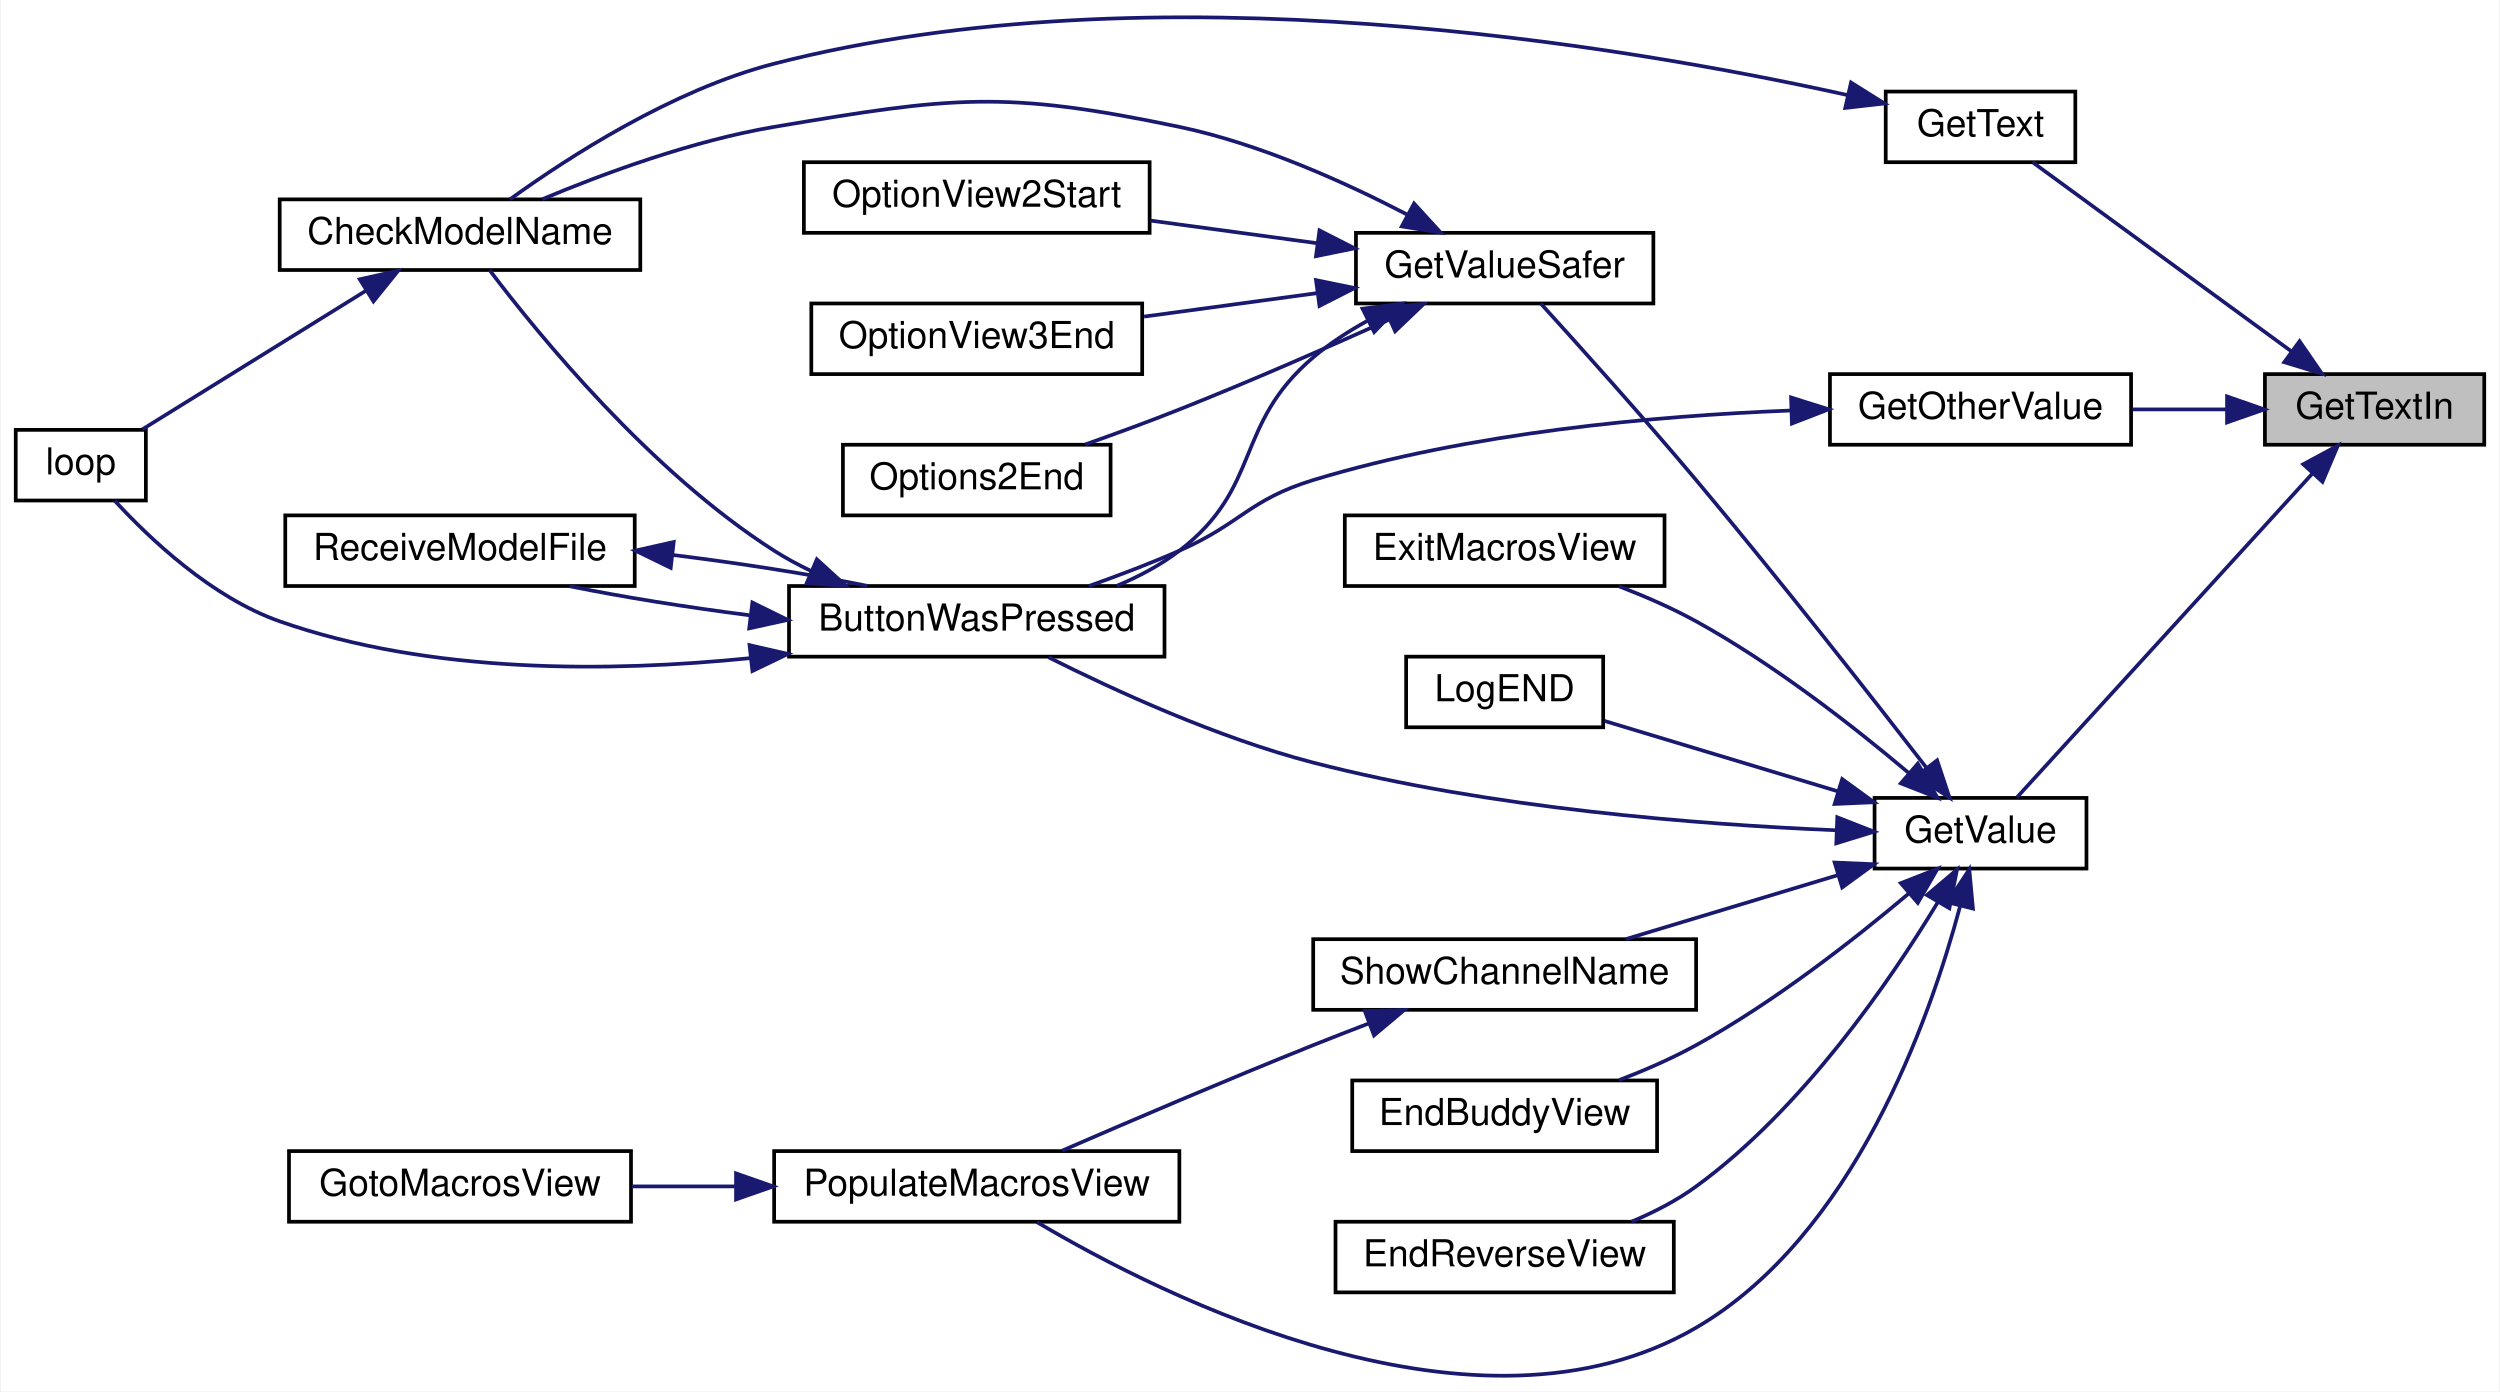
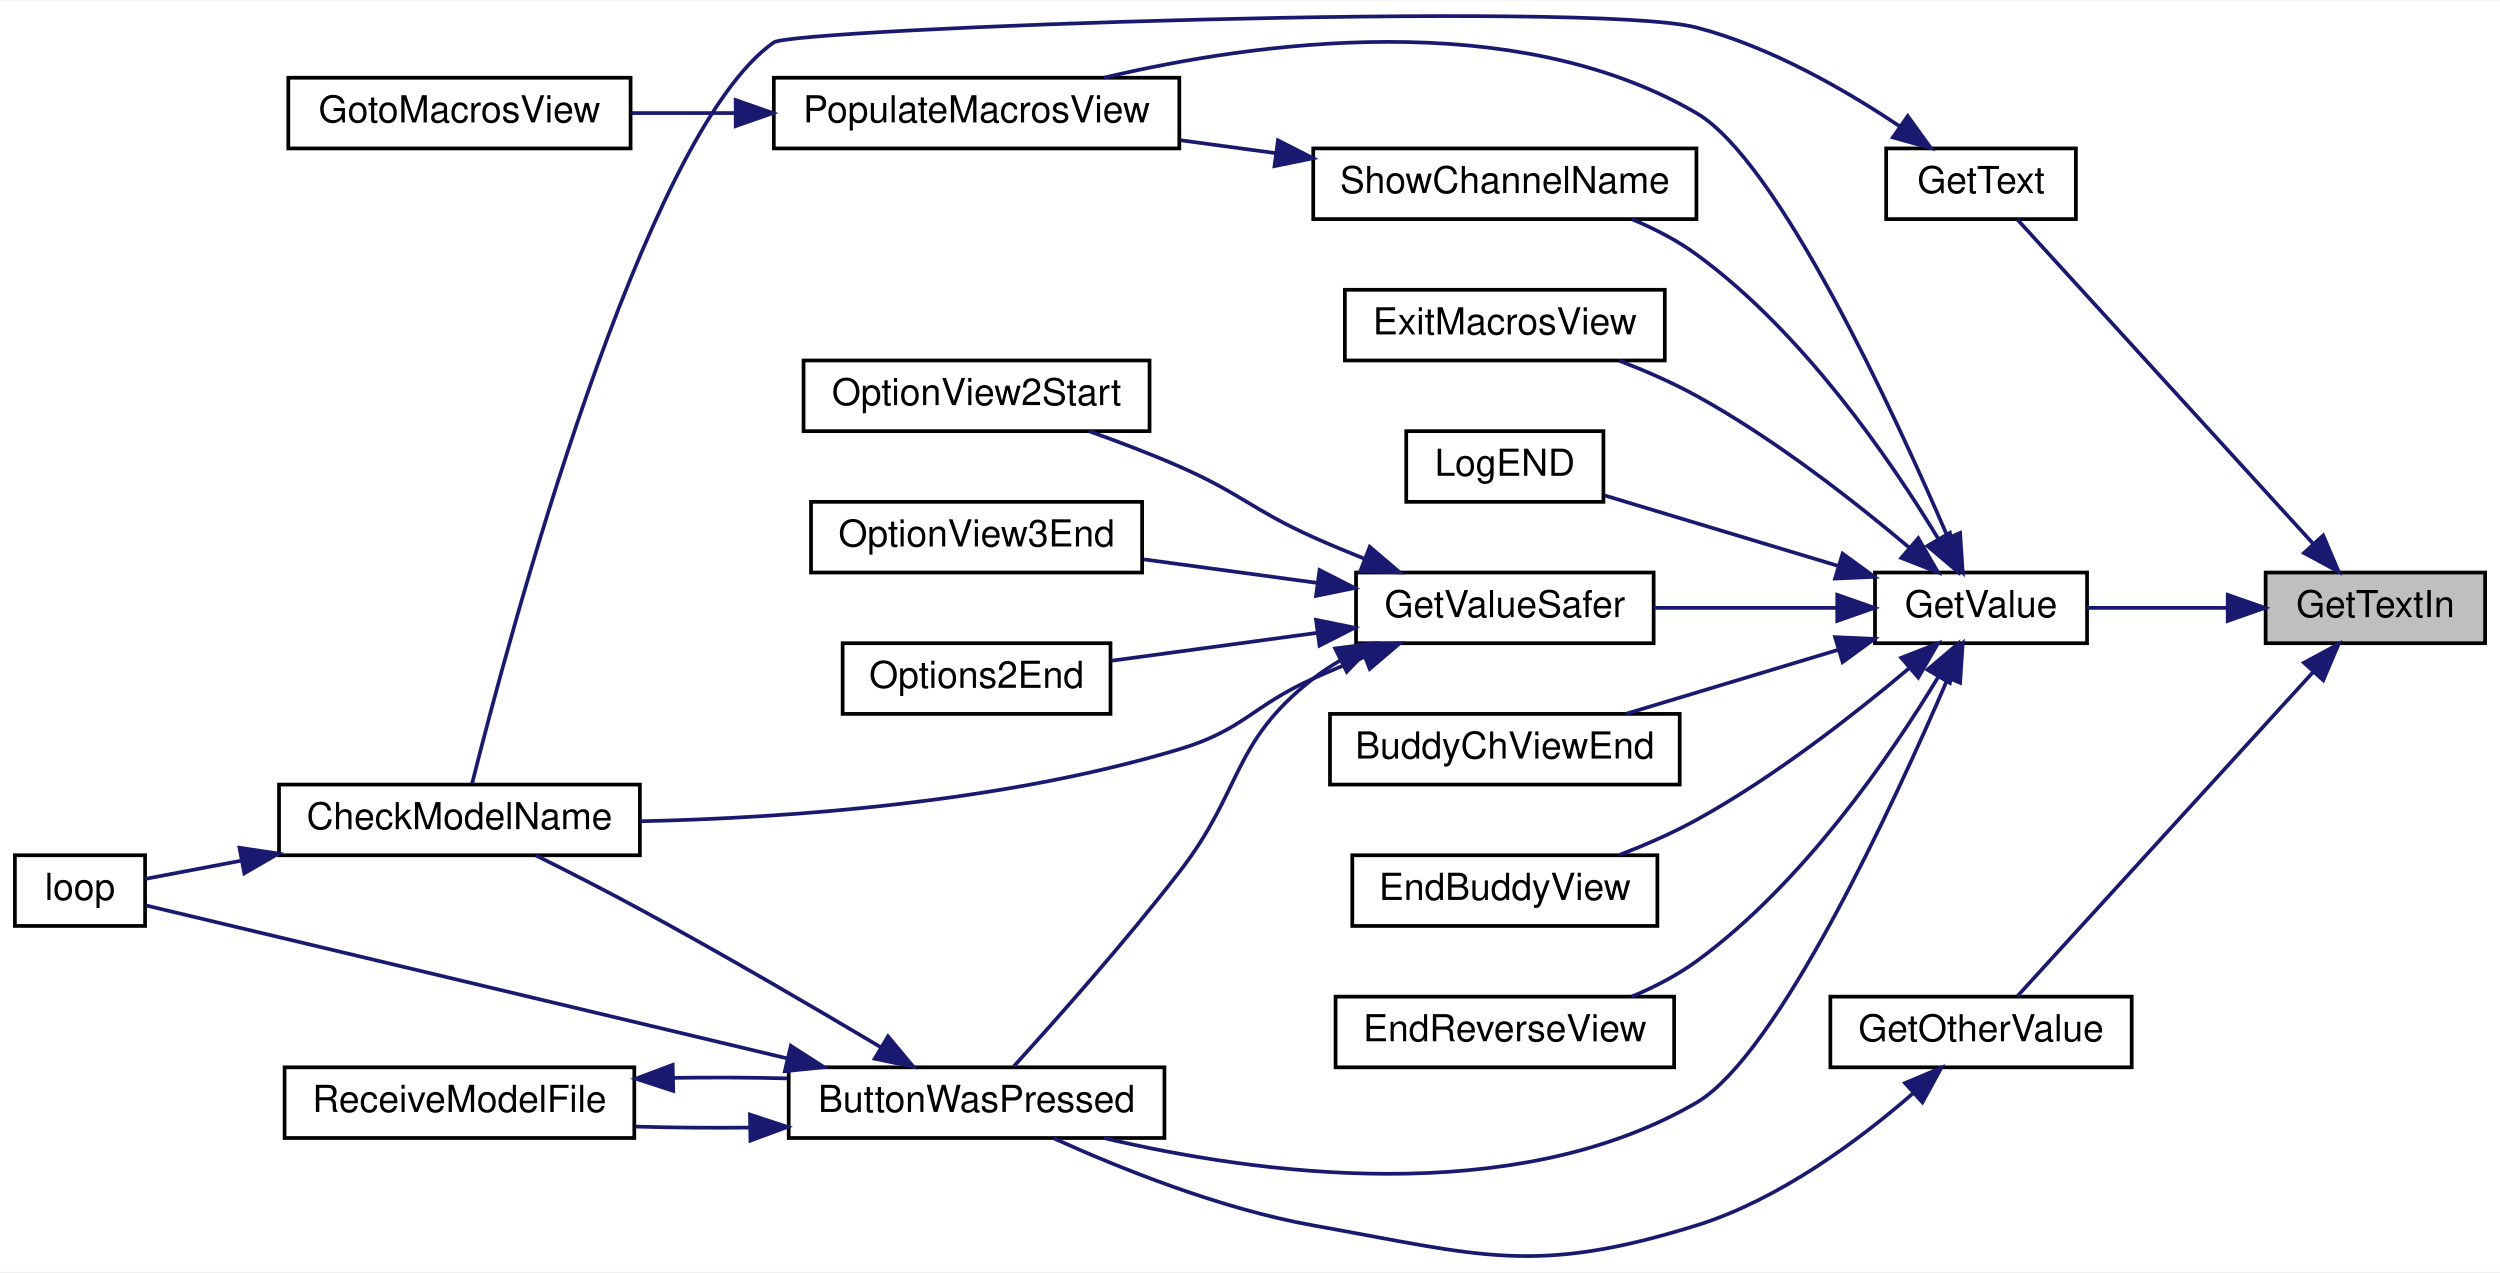
- <svg xmlns="http://www.w3.org/2000/svg" xmlns:xlink="http://www.w3.org/1999/xlink" width="672pt" height="374pt" viewBox="0.00 0.00 672.00 374.26">
-   <g id="graph0" class="graph" transform="scale(1 1) rotate(0) translate(4 370.26)">
-     <polygon fill="white" stroke="transparent" points="-4,4 -4,-370.26 668,-370.26 668,4 -4,4" />
+ <svg xmlns="http://www.w3.org/2000/svg" xmlns:xlink="http://www.w3.org/1999/xlink" width="672pt" height="342pt" viewBox="0.00 0.00 672.00 341.71">
+   <g id="graph0" class="graph" transform="scale(1 1) rotate(0) translate(4 337.71)">
+     <polygon fill="white" stroke="transparent" points="-4,4 -4,-337.71 668,-337.71 668,4 -4,4" />
    <g id="node1" class="node">
      <g id="a_node1">
        <a xlink:title=" ">
-           <polygon fill="#bfbfbf" stroke="black" points="605,-250.63 605,-269.63 664,-269.63 664,-250.63 605,-250.63" />
-           <text text-anchor="middle" x="634.5" y="-257.63" font-family="Helvetica,sans-Serif" font-size="10.00">GetTextIn</text>
+           <polygon fill="#bfbfbf" stroke="black" points="605,-164.96 605,-183.96 664,-183.96 664,-164.96 605,-164.96" />
+           <text text-anchor="middle" x="634.5" y="-171.96" font-family="Helvetica,sans-Serif" font-size="10.00">GetTextIn</text>
        </a>
      </g>
    </g>
    <g id="node2" class="node">
      <g id="a_node2">
        <a xlink:href="_transmitter_code_2src_2main_8cpp.html#ac8919b32f9c38cc65c7b93cae664acfb" target="_top" xlink:title=" ">
-           <polygon fill="white" stroke="black" points="488,-250.63 488,-269.63 569,-269.63 569,-250.63 488,-250.63" />
-           <text text-anchor="middle" x="528.5" y="-257.63" font-family="Helvetica,sans-Serif" font-size="10.00">GetOtherValue</text>
+           <polygon fill="white" stroke="black" points="488,-50.96 488,-69.96 569,-69.96 569,-50.96 488,-50.96" />
+           <text text-anchor="middle" x="528.5" y="-57.96" font-family="Helvetica,sans-Serif" font-size="10.00">GetOtherValue</text>
        </a>
      </g>
    </g>
    <g id="edge1" class="edge">
-       <path fill="none" stroke="midnightblue" d="M594.67,-260.13C586.41,-260.13 577.68,-260.13 569.39,-260.13" />
-       <polygon fill="midnightblue" stroke="midnightblue" points="594.81,-263.63 604.81,-260.13 594.81,-256.63 594.81,-263.63" />
+       <path fill="none" stroke="midnightblue" d="M617.86,-157.31C595.72,-133.05 555.98,-89.49 538.34,-70.16" />
+       <polygon fill="midnightblue" stroke="midnightblue" points="615.31,-159.71 624.63,-164.74 620.48,-155 615.31,-159.71" />
    </g>
    <g id="node7" class="node">
      <g id="a_node7">
        <a xlink:href="_transmitter_code_2src_2main_8cpp.html#a8e271ca29dc3c90bcf0e465b41bd71ff" target="_top" xlink:title=" ">
-           <polygon fill="white" stroke="black" points="503,-326.63 503,-345.63 554,-345.63 554,-326.63 503,-326.63" />
-           <text text-anchor="middle" x="528.5" y="-333.63" font-family="Helvetica,sans-Serif" font-size="10.00">GetText</text>
+           <polygon fill="white" stroke="black" points="503,-278.96 503,-297.96 554,-297.96 554,-278.96 503,-278.96" />
+           <text text-anchor="middle" x="528.5" y="-285.96" font-family="Helvetica,sans-Serif" font-size="10.00">GetText</text>
        </a>
      </g>
    </g>
    <g id="edge8" class="edge">
-       <path fill="none" stroke="midnightblue" d="M612.06,-275.79C591.15,-291.08 560.01,-313.83 542.56,-326.58" />
-       <polygon fill="midnightblue" stroke="midnightblue" points="614.32,-278.48 620.33,-269.75 610.19,-272.83 614.32,-278.48" />
+       <path fill="none" stroke="midnightblue" d="M617.86,-191.61C595.72,-215.88 555.98,-259.44 538.34,-278.77" />
+       <polygon fill="midnightblue" stroke="midnightblue" points="620.48,-193.93 624.63,-184.18 615.31,-189.21 620.48,-193.93" />
    </g>
    <g id="node8" class="node">
      <g id="a_node8">
        <a xlink:href="_transmitter_code_2src_2main_8cpp.html#a6e4fac4e296c09388b8b56353402d67a" target="_top" xlink:title=" ">
-           <polygon fill="white" stroke="black" points="500,-136.63 500,-155.63 557,-155.63 557,-136.63 500,-136.63" />
-           <text text-anchor="middle" x="528.5" y="-143.63" font-family="Helvetica,sans-Serif" font-size="10.00">GetValue</text>
+           <polygon fill="white" stroke="black" points="500,-164.96 500,-183.96 557,-183.96 557,-164.96 500,-164.96" />
+           <text text-anchor="middle" x="528.5" y="-171.96" font-family="Helvetica,sans-Serif" font-size="10.00">GetValue</text>
        </a>
      </g>
    </g>
    <g id="edge10" class="edge">
-       <path fill="none" stroke="midnightblue" d="M617.86,-242.98C595.72,-218.71 555.98,-175.15 538.34,-155.82" />
-       <polygon fill="midnightblue" stroke="midnightblue" points="615.31,-245.38 624.63,-250.41 620.48,-240.66 615.31,-245.38" />
+       <path fill="none" stroke="midnightblue" d="M594.63,-174.46C582.12,-174.46 568.54,-174.46 557.02,-174.46" />
+       <polygon fill="midnightblue" stroke="midnightblue" points="594.81,-177.96 604.81,-174.46 594.81,-170.96 594.81,-177.96" />
    </g>
    <g id="node3" class="node">
      <g id="a_node3">
        <a xlink:href="_transmitter_code_2src_2main_8cpp.html#a804fdbdd5eab4c596bbe8a23eecbe4d5" target="_top" xlink:title=" ">
-           <polygon fill="white" stroke="black" points="208,-193.63 208,-212.63 309,-212.63 309,-193.63 208,-193.63" />
-           <text text-anchor="middle" x="258.5" y="-200.63" font-family="Helvetica,sans-Serif" font-size="10.00">ButtonWasPressed</text>
+           <polygon fill="white" stroke="black" points="208,-31.96 208,-50.96 309,-50.96 309,-31.96 208,-31.96" />
+           <text text-anchor="middle" x="258.5" y="-38.96" font-family="Helvetica,sans-Serif" font-size="10.00">ButtonWasPressed</text>
        </a>
      </g>
    </g>
    <g id="edge2" class="edge">
-       <path fill="none" stroke="midnightblue" d="M477.3,-259.83C440.97,-258.4 391.06,-253.94 349,-241.13 331.69,-235.85 329.57,-229.39 313,-222.13 305.24,-218.72 296.65,-215.46 288.67,-212.63" />
-       <polygon fill="midnightblue" stroke="midnightblue" points="477.54,-263.34 487.65,-260.16 477.77,-256.34 477.54,-263.34" />
+       <path fill="none" stroke="midnightblue" d="M510.28,-44.02C495.96,-31.55 474.36,-15.42 452,-8.46 408.29,5.13 394.07,-0.42 349,-8.46 324.06,-12.91 296.96,-23.83 279.19,-31.9" />
+       <polygon fill="midnightblue" stroke="midnightblue" points="508.06,-46.73 517.83,-50.84 512.75,-41.54 508.06,-46.73" />
    </g>
    <g id="node4" class="node">
      <g id="a_node4">
        <a xlink:href="_transmitter_code_2src_2main_8cpp.html#a984cb52354a84c45e9e41f396a1c5e92" target="_top" xlink:title=" ">
-           <polygon fill="white" stroke="black" points="71,-297.63 71,-316.63 168,-316.63 168,-297.63 71,-297.63" />
-           <text text-anchor="middle" x="119.5" y="-304.63" font-family="Helvetica,sans-Serif" font-size="10.00">CheckModelName</text>
+           <polygon fill="white" stroke="black" points="71,-107.96 71,-126.96 168,-126.96 168,-107.96 71,-107.96" />
+           <text text-anchor="middle" x="119.5" y="-114.96" font-family="Helvetica,sans-Serif" font-size="10.00">CheckModelName</text>
        </a>
      </g>
    </g>
    <g id="edge3" class="edge">
-       <path fill="none" stroke="midnightblue" d="M213.98,-216.65C210.51,-218.3 207.13,-220.13 204,-222.13 170.69,-243.37 140.6,-280.23 127.47,-297.58" />
-       <polygon fill="midnightblue" stroke="midnightblue" points="215.49,-219.81 223.31,-212.66 212.74,-213.37 215.49,-219.81" />
+       <path fill="none" stroke="midnightblue" d="M232.84,-56.31C214.99,-66.93 190.19,-81.42 168,-93.46 158.9,-98.4 148.68,-103.61 140.05,-107.91" />
+       <polygon fill="midnightblue" stroke="midnightblue" points="234.7,-59.28 241.49,-51.14 231.11,-53.27 234.7,-59.28" />
    </g>
    <g id="node5" class="node">
      <g id="a_node5">
        <a xlink:href="_transmitter_code_2src_2main_8cpp.html#ad3cb30894c94eb016e98bdcaa899ac86" target="_top" xlink:title=" ">
-           <polygon fill="white" stroke="black" points="0,-235.63 0,-254.63 35,-254.63 35,-235.63 0,-235.63" />
-           <text text-anchor="middle" x="17.5" y="-242.63" font-family="Helvetica,sans-Serif" font-size="10.00">loop</text>
+           <polygon fill="white" stroke="black" points="0,-88.96 0,-107.96 35,-107.96 35,-88.96 0,-88.96" />
+           <text text-anchor="middle" x="17.5" y="-95.96" font-family="Helvetica,sans-Serif" font-size="10.00">loop</text>
        </a>
      </g>
    </g>
    <g id="edge5" class="edge">
-       <path fill="none" stroke="midnightblue" d="M197.46,-193.22C160.05,-189.43 111.49,-188.92 71,-203.13 52.72,-209.54 36.07,-225.3 26.62,-235.58" />
-       <polygon fill="midnightblue" stroke="midnightblue" points="197.38,-196.73 207.7,-194.36 198.16,-189.77 197.38,-196.73" />
+       <path fill="none" stroke="midnightblue" d="M207.44,-53.4C153.45,-66.28 70.51,-86.06 35.27,-94.46" />
+       <polygon fill="midnightblue" stroke="midnightblue" points="208.58,-56.73 217.5,-51 206.96,-49.92 208.58,-56.73" />
    </g>
    <g id="node6" class="node">
      <g id="a_node6">
        <a xlink:href="_transmitter_code_2src_2main_8cpp.html#ab7c9edf843c732d7fe296564f39bc0dc" target="_top" xlink:title="RECEIVE A MODEL FILE.">
-           <polygon fill="white" stroke="black" points="72.5,-212.63 72.5,-231.63 166.5,-231.63 166.5,-212.63 72.5,-212.63" />
-           <text text-anchor="middle" x="119.5" y="-219.63" font-family="Helvetica,sans-Serif" font-size="10.00">ReceiveModelFile</text>
+           <polygon fill="white" stroke="black" points="72.5,-31.96 72.5,-50.96 166.5,-50.96 166.5,-31.96 72.5,-31.96" />
+           <text text-anchor="middle" x="119.5" y="-38.96" font-family="Helvetica,sans-Serif" font-size="10.00">ReceiveModelFile</text>
        </a>
      </g>
    </g>
    <g id="edge6" class="edge">
-       <path fill="none" stroke="midnightblue" d="M197.31,-204.77C180.51,-206.92 163.03,-209.71 148.99,-212.58" />
-       <polygon fill="midnightblue" stroke="midnightblue" points="198.15,-208.19 207.65,-203.52 197.3,-201.24 198.15,-208.19" />
+       <path fill="none" stroke="midnightblue" d="M197.51,-34.76C187.25,-34.65 176.73,-34.74 166.89,-35.03" />
+       <polygon fill="midnightblue" stroke="midnightblue" points="197.59,-38.26 207.65,-34.94 197.72,-31.26 197.59,-38.26" />
    </g>
    <g id="edge4" class="edge">
-       <path fill="none" stroke="midnightblue" d="M94.27,-292.11C75.52,-280.48 50.12,-264.73 34.02,-254.75" />
-       <polygon fill="midnightblue" stroke="midnightblue" points="92.53,-295.14 102.88,-297.44 96.22,-289.19 92.53,-295.14" />
+       <path fill="none" stroke="midnightblue" d="M60.9,-106.52C51.43,-104.72 42.34,-102.99 35.01,-101.6" />
+       <polygon fill="midnightblue" stroke="midnightblue" points="60.37,-109.98 70.84,-108.41 61.67,-103.1 60.37,-109.98" />
    </g>
    <g id="edge7" class="edge">
-       <path fill="none" stroke="midnightblue" d="M176.79,-220.97C194.8,-218.76 213.97,-215.75 229.11,-212.66" />
-       <polygon fill="midnightblue" stroke="midnightblue" points="176.18,-217.52 166.65,-222.15 176.98,-224.47 176.18,-217.52" />
+       <path fill="none" stroke="midnightblue" d="M176.92,-48.12C187.11,-48.28 197.67,-48.23 207.65,-47.98" />
+       <polygon fill="midnightblue" stroke="midnightblue" points="176.97,-44.62 166.89,-47.89 176.81,-51.62 176.97,-44.62" />
    </g>
    <g id="edge9" class="edge">
-       <path fill="none" stroke="midnightblue" d="M492.57,-344.72C432.5,-358.01 306.25,-379.43 204,-353.13 176.59,-346.08 148.54,-327.92 132.94,-316.64" />
-       <polygon fill="midnightblue" stroke="midnightblue" points="493.67,-348.06 502.65,-342.43 492.12,-341.23 493.67,-348.06" />
-     </g>
-     <g id="edge11" class="edge">
-       <path fill="none" stroke="midnightblue" d="M489.63,-146.93C453.1,-148.45 396.5,-152.81 349,-165.13 323.35,-171.78 295.5,-184.57 277.79,-193.46" />
-       <polygon fill="midnightblue" stroke="midnightblue" points="489.97,-150.42 499.83,-146.55 489.71,-143.42 489.97,-150.42" />
+       <path fill="none" stroke="midnightblue" d="M506.77,-303.81C492.25,-313.56 471.96,-325.28 452,-330.46 423.76,-337.79 209.33,-330.18 204,-326.46 168.75,-301.87 132.42,-165.19 122.9,-127.24" />
+       <polygon fill="midnightblue" stroke="midnightblue" points="508.8,-306.66 515,-298.07 504.8,-300.91 508.8,-306.66" />
+     </g>
+     <g id="edge12" class="edge">
+       <path fill="none" stroke="midnightblue" d="M519.66,-155.68C505.23,-122.13 473.94,-54.23 452,-41.46 402.61,-12.71 333.31,-22.37 292.74,-31.95" />
+       <polygon fill="midnightblue" stroke="midnightblue" points="516.44,-157.05 523.57,-164.88 522.88,-154.31 516.44,-157.05" />
    </g>
    <g id="node9" class="node">
      <g id="a_node9">
-         <a xlink:href="_transmitter_code_2src_2main_8cpp.html#a16c65917a148c7f6c17babf11e977b69" target="_top" xlink:title=" ">
-           <polygon fill="white" stroke="black" points="359.5,-60.63 359.5,-79.63 441.5,-79.63 441.5,-60.63 359.5,-60.63" />
-           <text text-anchor="middle" x="400.5" y="-67.63" font-family="Helvetica,sans-Serif" font-size="10.00">EndBuddyView</text>
-         </a>
-       </g>
-     </g>
-     <g id="edge12" class="edge">
-       <path fill="none" stroke="midnightblue" d="M509.13,-129.86C494.45,-117.48 472.93,-100.65 452,-89.13 445.52,-85.56 438.23,-82.38 431.24,-79.7" />
-       <polygon fill="midnightblue" stroke="midnightblue" points="507.06,-132.7 516.93,-136.57 511.63,-127.4 507.06,-132.7" />
+         <a xlink:href="_transmitter_code_2src_2main_8cpp.html#ad332e97e29352b9b7bf0ada90b4dcf06" target="_top" xlink:title=" ">
+           <polygon fill="white" stroke="black" points="353.5,-126.96 353.5,-145.96 447.5,-145.96 447.5,-126.96 353.5,-126.96" />
+           <text text-anchor="middle" x="400.5" y="-133.96" font-family="Helvetica,sans-Serif" font-size="10.00">BuddyChViewEnd</text>
+         </a>
+       </g>
+     </g>
+     <g id="edge11" class="edge">
+       <path fill="none" stroke="midnightblue" d="M490.16,-163.2C472,-157.72 450.41,-151.21 433.08,-145.99" />
+       <polygon fill="midnightblue" stroke="midnightblue" points="489.26,-166.59 499.85,-166.12 491.29,-159.88 489.26,-166.59" />
    </g>
    <g id="node10" class="node">
      <g id="a_node10">
-         <a xlink:href="_transmitter_code_2src_2main_8cpp.html#afd3dd964eafc30405e000b03579dd00c" target="_top" xlink:title=" ">
-           <polygon fill="white" stroke="black" points="355,-22.63 355,-41.63 446,-41.63 446,-22.63 355,-22.63" />
-           <text text-anchor="middle" x="400.5" y="-29.63" font-family="Helvetica,sans-Serif" font-size="10.00">EndReverseView</text>
+         <a xlink:href="_transmitter_code_2src_2main_8cpp.html#a16c65917a148c7f6c17babf11e977b69" target="_top" xlink:title=" ">
+           <polygon fill="white" stroke="black" points="359.5,-88.96 359.5,-107.96 441.5,-107.96 441.5,-88.96 359.5,-88.96" />
+           <text text-anchor="middle" x="400.5" y="-95.96" font-family="Helvetica,sans-Serif" font-size="10.00">EndBuddyView</text>
        </a>
      </g>
    </g>
    <g id="edge13" class="edge">
-       <path fill="none" stroke="midnightblue" d="M517.06,-127.64C504.25,-106.46 480.65,-71.99 452,-51.13 446.78,-47.32 440.7,-44.19 434.61,-41.64" />
-       <polygon fill="midnightblue" stroke="midnightblue" points="514.09,-129.49 522.17,-136.34 520.13,-125.95 514.09,-129.49" />
+       <path fill="none" stroke="midnightblue" d="M509.13,-158.2C494.45,-145.81 472.93,-128.98 452,-117.46 445.52,-113.89 438.23,-110.72 431.24,-108.03" />
+       <polygon fill="midnightblue" stroke="midnightblue" points="507.06,-161.04 516.93,-164.91 511.63,-155.73 507.06,-161.04" />
    </g>
    <g id="node11" class="node">
      <g id="a_node11">
-         <a xlink:href="_transmitter_code_2src_2main_8cpp.html#a488388f6430a0fc7bec57074ba750a2d" target="_top" xlink:title=" ">
-           <polygon fill="white" stroke="black" points="357.5,-212.63 357.5,-231.63 443.5,-231.63 443.5,-212.63 357.5,-212.63" />
-           <text text-anchor="middle" x="400.5" y="-219.63" font-family="Helvetica,sans-Serif" font-size="10.00">ExitMacrosView</text>
+         <a xlink:href="_transmitter_code_2src_2main_8cpp.html#afd3dd964eafc30405e000b03579dd00c" target="_top" xlink:title=" ">
+           <polygon fill="white" stroke="black" points="355,-50.96 355,-69.96 446,-69.96 446,-50.96 355,-50.96" />
+           <text text-anchor="middle" x="400.5" y="-57.96" font-family="Helvetica,sans-Serif" font-size="10.00">EndReverseView</text>
        </a>
      </g>
    </g>
    <g id="edge14" class="edge">
-       <path fill="none" stroke="midnightblue" d="M509.13,-162.39C494.45,-174.78 472.93,-191.61 452,-203.13 445.52,-206.7 438.23,-209.87 431.24,-212.56" />
-       <polygon fill="midnightblue" stroke="midnightblue" points="511.63,-164.86 516.93,-155.68 507.06,-159.55 511.63,-164.86" />
+       <path fill="none" stroke="midnightblue" d="M517.06,-155.98C504.25,-134.8 480.65,-100.33 452,-79.46 446.78,-75.66 440.7,-72.52 434.61,-69.97" />
+       <polygon fill="midnightblue" stroke="midnightblue" points="514.09,-157.83 522.17,-164.68 520.13,-154.28 514.09,-157.83" />
    </g>
    <g id="node12" class="node">
      <g id="a_node12">
+         <a xlink:href="_transmitter_code_2src_2main_8cpp.html#a488388f6430a0fc7bec57074ba750a2d" target="_top" xlink:title=" ">
+           <polygon fill="white" stroke="black" points="357.5,-240.96 357.5,-259.96 443.5,-259.96 443.5,-240.96 357.5,-240.96" />
+           <text text-anchor="middle" x="400.5" y="-247.96" font-family="Helvetica,sans-Serif" font-size="10.00">ExitMacrosView</text>
+         </a>
+       </g>
+     </g>
+     <g id="edge15" class="edge">
+       <path fill="none" stroke="midnightblue" d="M509.13,-190.72C494.45,-203.11 472.93,-219.94 452,-231.46 445.52,-235.03 438.23,-238.21 431.24,-240.89" />
+       <polygon fill="midnightblue" stroke="midnightblue" points="511.63,-193.19 516.93,-184.02 507.06,-187.88 511.63,-193.19" />
+     </g>
+     <g id="node13" class="node">
+       <g id="a_node13">
        <a xlink:href="_transmitter_code_2src_2main_8cpp.html#aa96e947f56247db8901e81f09147ddf2" target="_top" xlink:title=" ">
-           <polygon fill="white" stroke="black" points="360.5,-288.63 360.5,-307.63 440.5,-307.63 440.5,-288.63 360.5,-288.63" />
-           <text text-anchor="middle" x="400.5" y="-295.63" font-family="Helvetica,sans-Serif" font-size="10.00">GetValueSafer</text>
-         </a>
-       </g>
-     </g>
-     <g id="edge15" class="edge">
-       <path fill="none" stroke="midnightblue" d="M513.87,-163.85C498.96,-183.11 474.22,-214.66 452,-241.13 437.72,-258.14 420.43,-277.37 410.24,-288.58" />
-       <polygon fill="midnightblue" stroke="midnightblue" points="516.82,-165.75 520.16,-155.7 511.28,-161.48 516.82,-165.75" />
+           <polygon fill="white" stroke="black" points="360.5,-164.96 360.5,-183.96 440.5,-183.96 440.5,-164.96 360.5,-164.96" />
+           <text text-anchor="middle" x="400.5" y="-171.96" font-family="Helvetica,sans-Serif" font-size="10.00">GetValueSafer</text>
+         </a>
+       </g>
+     </g>
+     <g id="edge16" class="edge">
+       <path fill="none" stroke="midnightblue" d="M489.57,-174.46C474.07,-174.46 456.16,-174.46 440.56,-174.46" />
+       <polygon fill="midnightblue" stroke="midnightblue" points="489.85,-177.96 499.85,-174.46 489.85,-170.96 489.85,-177.96" />
+     </g>
+     <g id="node17" class="node">
+       <g id="a_node17">
+         <a xlink:href="_transmitter_code_2src_2main_8cpp.html#acb3300c8b0e64f0fb381f7b96158dfc1" target="_top" xlink:title=" ">
+           <polygon fill="white" stroke="black" points="374,-202.96 374,-221.96 427,-221.96 427,-202.96 374,-202.96" />
+           <text text-anchor="middle" x="400.5" y="-209.96" font-family="Helvetica,sans-Serif" font-size="10.00">LogEND</text>
+         </a>
+       </g>
+     </g>
+     <g id="edge22" class="edge">
+       <path fill="none" stroke="midnightblue" d="M490.03,-185.76C469.84,-191.85 445.43,-199.21 427.37,-204.66" />
+       <polygon fill="midnightblue" stroke="midnightblue" points="491.29,-189.04 499.85,-182.8 489.26,-182.34 491.29,-189.04" />
+     </g>
+     <g id="node18" class="node">
+       <g id="a_node18">
+         <a xlink:href="_transmitter_code_2src_2main_8cpp.html#a58fe79634784085398cb1f382f6bf57d" target="_top" xlink:title=" ">
+           <polygon fill="white" stroke="black" points="204,-297.96 204,-316.96 313,-316.96 313,-297.96 204,-297.96" />
+           <text text-anchor="middle" x="258.5" y="-304.96" font-family="Helvetica,sans-Serif" font-size="10.00">PopulateMacrosView</text>
+         </a>
+       </g>
+     </g>
+     <g id="edge23" class="edge">
+       <path fill="none" stroke="midnightblue" d="M519.66,-193.25C505.23,-226.79 473.94,-294.69 452,-307.46 402.61,-336.22 333.31,-326.56 292.74,-316.97" />
+       <polygon fill="midnightblue" stroke="midnightblue" points="522.88,-194.61 523.57,-184.04 516.44,-191.88 522.88,-194.61" />
+     </g>
+     <g id="node20" class="node">
+       <g id="a_node20">
+         <a xlink:href="_transmitter_code_2src_2main_8cpp.html#a4d8497742bcb615831e3b52c5d463cde" target="_top" xlink:title=" ">
+           <polygon fill="white" stroke="black" points="349,-278.96 349,-297.96 452,-297.96 452,-278.96 349,-278.96" />
+           <text text-anchor="middle" x="400.5" y="-285.96" font-family="Helvetica,sans-Serif" font-size="10.00">ShowChannelName</text>
+         </a>
+       </g>
+     </g>
+     <g id="edge25" class="edge">
+       <path fill="none" stroke="midnightblue" d="M517.06,-192.95C504.25,-214.13 480.65,-248.59 452,-269.46 446.78,-273.27 440.7,-276.4 434.61,-278.95" />
+       <polygon fill="midnightblue" stroke="midnightblue" points="520.13,-194.64 522.17,-184.25 514.09,-191.1 520.13,-194.64" />
+     </g>
+     <g id="edge17" class="edge">
+       <path fill="none" stroke="midnightblue" d="M356.33,-160.36C353.76,-158.87 351.28,-157.24 349,-155.46 326.84,-138.17 330.21,-125.69 313,-103.46 298.21,-84.35 279.47,-63.28 268.55,-51.28" />
+       <polygon fill="midnightblue" stroke="midnightblue" points="354.88,-163.55 365.39,-164.88 358.01,-157.29 354.88,-163.55" />
+     </g>
+     <g id="edge18" class="edge">
+       <path fill="none" stroke="midnightblue" d="M362.77,-161.27C358.1,-159.4 353.41,-157.45 349,-155.46 332.5,-148.04 330.33,-141.67 313,-136.46 265.08,-122.06 207.73,-117.98 168.16,-117.1" />
+       <polygon fill="midnightblue" stroke="midnightblue" points="361.66,-164.59 372.25,-164.93 364.18,-158.06 361.66,-164.59" />
+     </g>
+     <g id="node14" class="node">
+       <g id="a_node14">
+         <a xlink:href="_transmitter_code_2src_2main_8cpp.html#a835d7dda94eeefe66d661ef4dc4df1a4" target="_top" xlink:title=" ">
+           <polygon fill="white" stroke="black" points="222.5,-145.96 222.5,-164.96 294.5,-164.96 294.5,-145.96 222.5,-145.96" />
+           <text text-anchor="middle" x="258.5" y="-152.96" font-family="Helvetica,sans-Serif" font-size="10.00">Options2End</text>
+         </a>
+       </g>
+     </g>
+     <g id="edge19" class="edge">
+       <path fill="none" stroke="midnightblue" d="M350.22,-167.77C331.92,-165.29 311.55,-162.53 294.76,-160.25" />
+       <polygon fill="midnightblue" stroke="midnightblue" points="349.75,-171.24 360.13,-169.12 350.69,-164.31 349.75,-171.24" />
+     </g>
+     <g id="node15" class="node">
+       <g id="a_node15">
+         <a xlink:href="_transmitter_code_2src_2main_8cpp.html#aa1ada50da7cf7f716d14bc9c1a7fdfe9" target="_top" xlink:title=" ">
+           <polygon fill="white" stroke="black" points="212,-221.96 212,-240.96 305,-240.96 305,-221.96 212,-221.96" />
+           <text text-anchor="middle" x="258.5" y="-228.96" font-family="Helvetica,sans-Serif" font-size="10.00">OptionView2Start</text>
+         </a>
+       </g>
+     </g>
+     <g id="edge20" class="edge">
+       <path fill="none" stroke="midnightblue" d="M362.77,-187.66C358.1,-189.52 353.41,-191.48 349,-193.46 332.5,-200.88 329.57,-205.19 313,-212.46 305.24,-215.87 296.65,-219.13 288.67,-221.96" />
+       <polygon fill="midnightblue" stroke="midnightblue" points="364.18,-190.87 372.25,-184 361.66,-184.34 364.18,-190.87" />
    </g>
    <g id="node16" class="node">
      <g id="a_node16">
-         <a xlink:href="_transmitter_code_2src_2main_8cpp.html#acb3300c8b0e64f0fb381f7b96158dfc1" target="_top" xlink:title=" ">
-           <polygon fill="white" stroke="black" points="374,-174.63 374,-193.63 427,-193.63 427,-174.63 374,-174.63" />
-           <text text-anchor="middle" x="400.5" y="-181.63" font-family="Helvetica,sans-Serif" font-size="10.00">LogEND</text>
+         <a xlink:href="_transmitter_code_2src_2main_8cpp.html#ab71829b0aee177464a613b151545c08a" target="_top" xlink:title=" ">
+           <polygon fill="white" stroke="black" points="214,-183.96 214,-202.96 303,-202.96 303,-183.96 214,-183.96" />
+           <text text-anchor="middle" x="258.5" y="-190.96" font-family="Helvetica,sans-Serif" font-size="10.00">OptionView3End</text>
        </a>
      </g>
    </g>
    <g id="edge21" class="edge">
-       <path fill="none" stroke="midnightblue" d="M490.03,-157.43C469.84,-163.52 445.43,-170.88 427.37,-176.33" />
-       <polygon fill="midnightblue" stroke="midnightblue" points="491.29,-160.7 499.85,-154.47 489.26,-154 491.29,-160.7" />
-     </g>
-     <g id="node17" class="node">
-       <g id="a_node17">
-         <a xlink:href="_transmitter_code_2src_2main_8cpp.html#a58fe79634784085398cb1f382f6bf57d" target="_top" xlink:title=" ">
-           <polygon fill="white" stroke="black" points="204,-41.63 204,-60.63 313,-60.63 313,-41.63 204,-41.63" />
-           <text text-anchor="middle" x="258.5" y="-48.63" font-family="Helvetica,sans-Serif" font-size="10.00">PopulateMacrosView</text>
-         </a>
-       </g>
-     </g>
-     <g id="edge22" class="edge">
-       <path fill="none" stroke="midnightblue" d="M523.01,-126.5C514.83,-95.89 494.3,-37.76 452,-13.13 393.12,21.15 308.75,-21.32 274.65,-41.55" />
-       <polygon fill="midnightblue" stroke="midnightblue" points="519.67,-127.56 525.48,-136.41 526.46,-125.86 519.67,-127.56" />
+       <path fill="none" stroke="midnightblue" d="M349.91,-181.19C334.77,-183.25 318.24,-185.49 303.5,-187.49" />
+       <polygon fill="midnightblue" stroke="midnightblue" points="350.69,-184.62 360.13,-179.81 349.75,-177.68 350.69,-184.62" />
    </g>
    <g id="node19" class="node">
      <g id="a_node19">
-         <a xlink:href="_transmitter_code_2src_2main_8cpp.html#a4d8497742bcb615831e3b52c5d463cde" target="_top" xlink:title=" ">
-           <polygon fill="white" stroke="black" points="349,-98.63 349,-117.63 452,-117.63 452,-98.63 349,-98.63" />
-           <text text-anchor="middle" x="400.5" y="-105.63" font-family="Helvetica,sans-Serif" font-size="10.00">ShowChannelName</text>
+         <a xlink:href="_transmitter_code_2src_2main_8cpp.html#abdecfd433e1830c6497040b03450bed7" target="_top" xlink:title=" ">
+           <polygon fill="white" stroke="black" points="73.5,-297.96 73.5,-316.96 165.5,-316.96 165.5,-297.96 73.5,-297.96" />
+           <text text-anchor="middle" x="119.5" y="-304.96" font-family="Helvetica,sans-Serif" font-size="10.00">GotoMacrosView</text>
        </a>
      </g>
    </g>
    <g id="edge24" class="edge">
-       <path fill="none" stroke="midnightblue" d="M490.16,-134.87C472,-129.39 450.41,-122.88 433.08,-117.65" />
-       <polygon fill="midnightblue" stroke="midnightblue" points="489.26,-138.25 499.85,-137.79 491.29,-131.55 489.26,-138.25" />
-     </g>
-     <g id="edge16" class="edge">
-       <path fill="none" stroke="midnightblue" d="M363.5,-283.92C358.36,-281.08 353.35,-277.82 349,-274.13 327.58,-255.92 335.32,-239.21 313,-222.13 307.99,-218.29 302.14,-215.19 296.19,-212.69" />
-       <polygon fill="midnightblue" stroke="midnightblue" points="362.27,-287.22 372.78,-288.56 365.4,-280.95 362.27,-287.22" />
-     </g>
-     <g id="edge17" class="edge">
-       <path fill="none" stroke="midnightblue" d="M374.16,-312.6C357.4,-321.32 334.6,-331.59 313,-336.13 265.59,-346.08 251.77,-344.19 204,-336.13 182.06,-332.42 158.18,-323.61 141.61,-316.67" />
-       <polygon fill="midnightblue" stroke="midnightblue" points="376.13,-315.52 383.28,-307.7 372.82,-309.35 376.13,-315.52" />
-     </g>
-     <g id="node13" class="node">
-       <g id="a_node13">
-         <a xlink:href="_transmitter_code_2src_2main_8cpp.html#a835d7dda94eeefe66d661ef4dc4df1a4" target="_top" xlink:title=" ">
-           <polygon fill="white" stroke="black" points="222.5,-231.63 222.5,-250.63 294.5,-250.63 294.5,-231.63 222.5,-231.63" />
-           <text text-anchor="middle" x="258.5" y="-238.63" font-family="Helvetica,sans-Serif" font-size="10.00">Options2End</text>
-         </a>
-       </g>
-     </g>
-     <g id="edge18" class="edge">
-       <path fill="none" stroke="midnightblue" d="M369.52,-284.32C352.98,-276.86 331.99,-267.66 313,-260.13 304.85,-256.89 295.89,-253.61 287.69,-250.71" />
-       <polygon fill="midnightblue" stroke="midnightblue" points="368.15,-287.54 378.7,-288.48 371.04,-281.16 368.15,-287.54" />
-     </g>
-     <g id="node14" class="node">
-       <g id="a_node14">
-         <a xlink:href="_transmitter_code_2src_2main_8cpp.html#aa1ada50da7cf7f716d14bc9c1a7fdfe9" target="_top" xlink:title=" ">
-           <polygon fill="white" stroke="black" points="212,-307.63 212,-326.63 305,-326.63 305,-307.63 212,-307.63" />
-           <text text-anchor="middle" x="258.5" y="-314.63" font-family="Helvetica,sans-Serif" font-size="10.00">OptionView2Start</text>
-         </a>
-       </g>
-     </g>
-     <g id="edge19" class="edge">
-       <path fill="none" stroke="midnightblue" d="M349.82,-304.87C335.31,-306.84 319.51,-308.98 305.25,-310.92" />
-       <polygon fill="midnightblue" stroke="midnightblue" points="350.69,-308.28 360.13,-303.47 349.75,-301.35 350.69,-308.28" />
-     </g>
-     <g id="node15" class="node">
-       <g id="a_node15">
-         <a xlink:href="_transmitter_code_2src_2main_8cpp.html#ab71829b0aee177464a613b151545c08a" target="_top" xlink:title=" ">
-           <polygon fill="white" stroke="black" points="214,-269.63 214,-288.63 303,-288.63 303,-269.63 214,-269.63" />
-           <text text-anchor="middle" x="258.5" y="-276.63" font-family="Helvetica,sans-Serif" font-size="10.00">OptionView3End</text>
-         </a>
-       </g>
-     </g>
-     <g id="edge20" class="edge">
-       <path fill="none" stroke="midnightblue" d="M349.91,-291.4C334.77,-289.34 318.24,-287.1 303.5,-285.1" />
-       <polygon fill="midnightblue" stroke="midnightblue" points="349.75,-294.91 360.13,-292.78 350.69,-287.97 349.75,-294.91" />
-     </g>
-     <g id="node18" class="node">
-       <g id="a_node18">
-         <a xlink:href="_transmitter_code_2src_2main_8cpp.html#abdecfd433e1830c6497040b03450bed7" target="_top" xlink:title=" ">
-           <polygon fill="white" stroke="black" points="73.5,-41.63 73.5,-60.63 165.5,-60.63 165.5,-41.63 73.5,-41.63" />
-           <text text-anchor="middle" x="119.5" y="-48.63" font-family="Helvetica,sans-Serif" font-size="10.00">GotoMacrosView</text>
-         </a>
-       </g>
-     </g>
-     <g id="edge23" class="edge">
-       <path fill="none" stroke="midnightblue" d="M193.6,-51.13C184.17,-51.13 174.63,-51.13 165.69,-51.13" />
-       <polygon fill="midnightblue" stroke="midnightblue" points="193.75,-54.63 203.75,-51.13 193.75,-47.63 193.75,-54.63" />
-     </g>
-     <g id="edge25" class="edge">
-       <path fill="none" stroke="midnightblue" d="M363.96,-94.97C358.93,-93.04 353.82,-91.06 349,-89.13 325.81,-79.84 299.52,-68.59 281.46,-60.75" />
-       <polygon fill="midnightblue" stroke="midnightblue" points="362.88,-98.3 373.47,-98.57 365.36,-91.75 362.88,-98.3" />
+       <path fill="none" stroke="midnightblue" d="M193.6,-307.46C184.17,-307.46 174.63,-307.46 165.69,-307.46" />
+       <polygon fill="midnightblue" stroke="midnightblue" points="193.75,-310.96 203.75,-307.46 193.75,-303.96 193.75,-310.96" />
+     </g>
+     <g id="edge26" class="edge">
+       <path fill="none" stroke="midnightblue" d="M339.02,-296.67C330.46,-297.83 321.7,-299.02 313.28,-300.16" />
+       <polygon fill="midnightblue" stroke="midnightblue" points="339.52,-300.13 348.96,-295.32 338.58,-293.2 339.52,-300.13" />
    </g>
  </g>
</svg>
